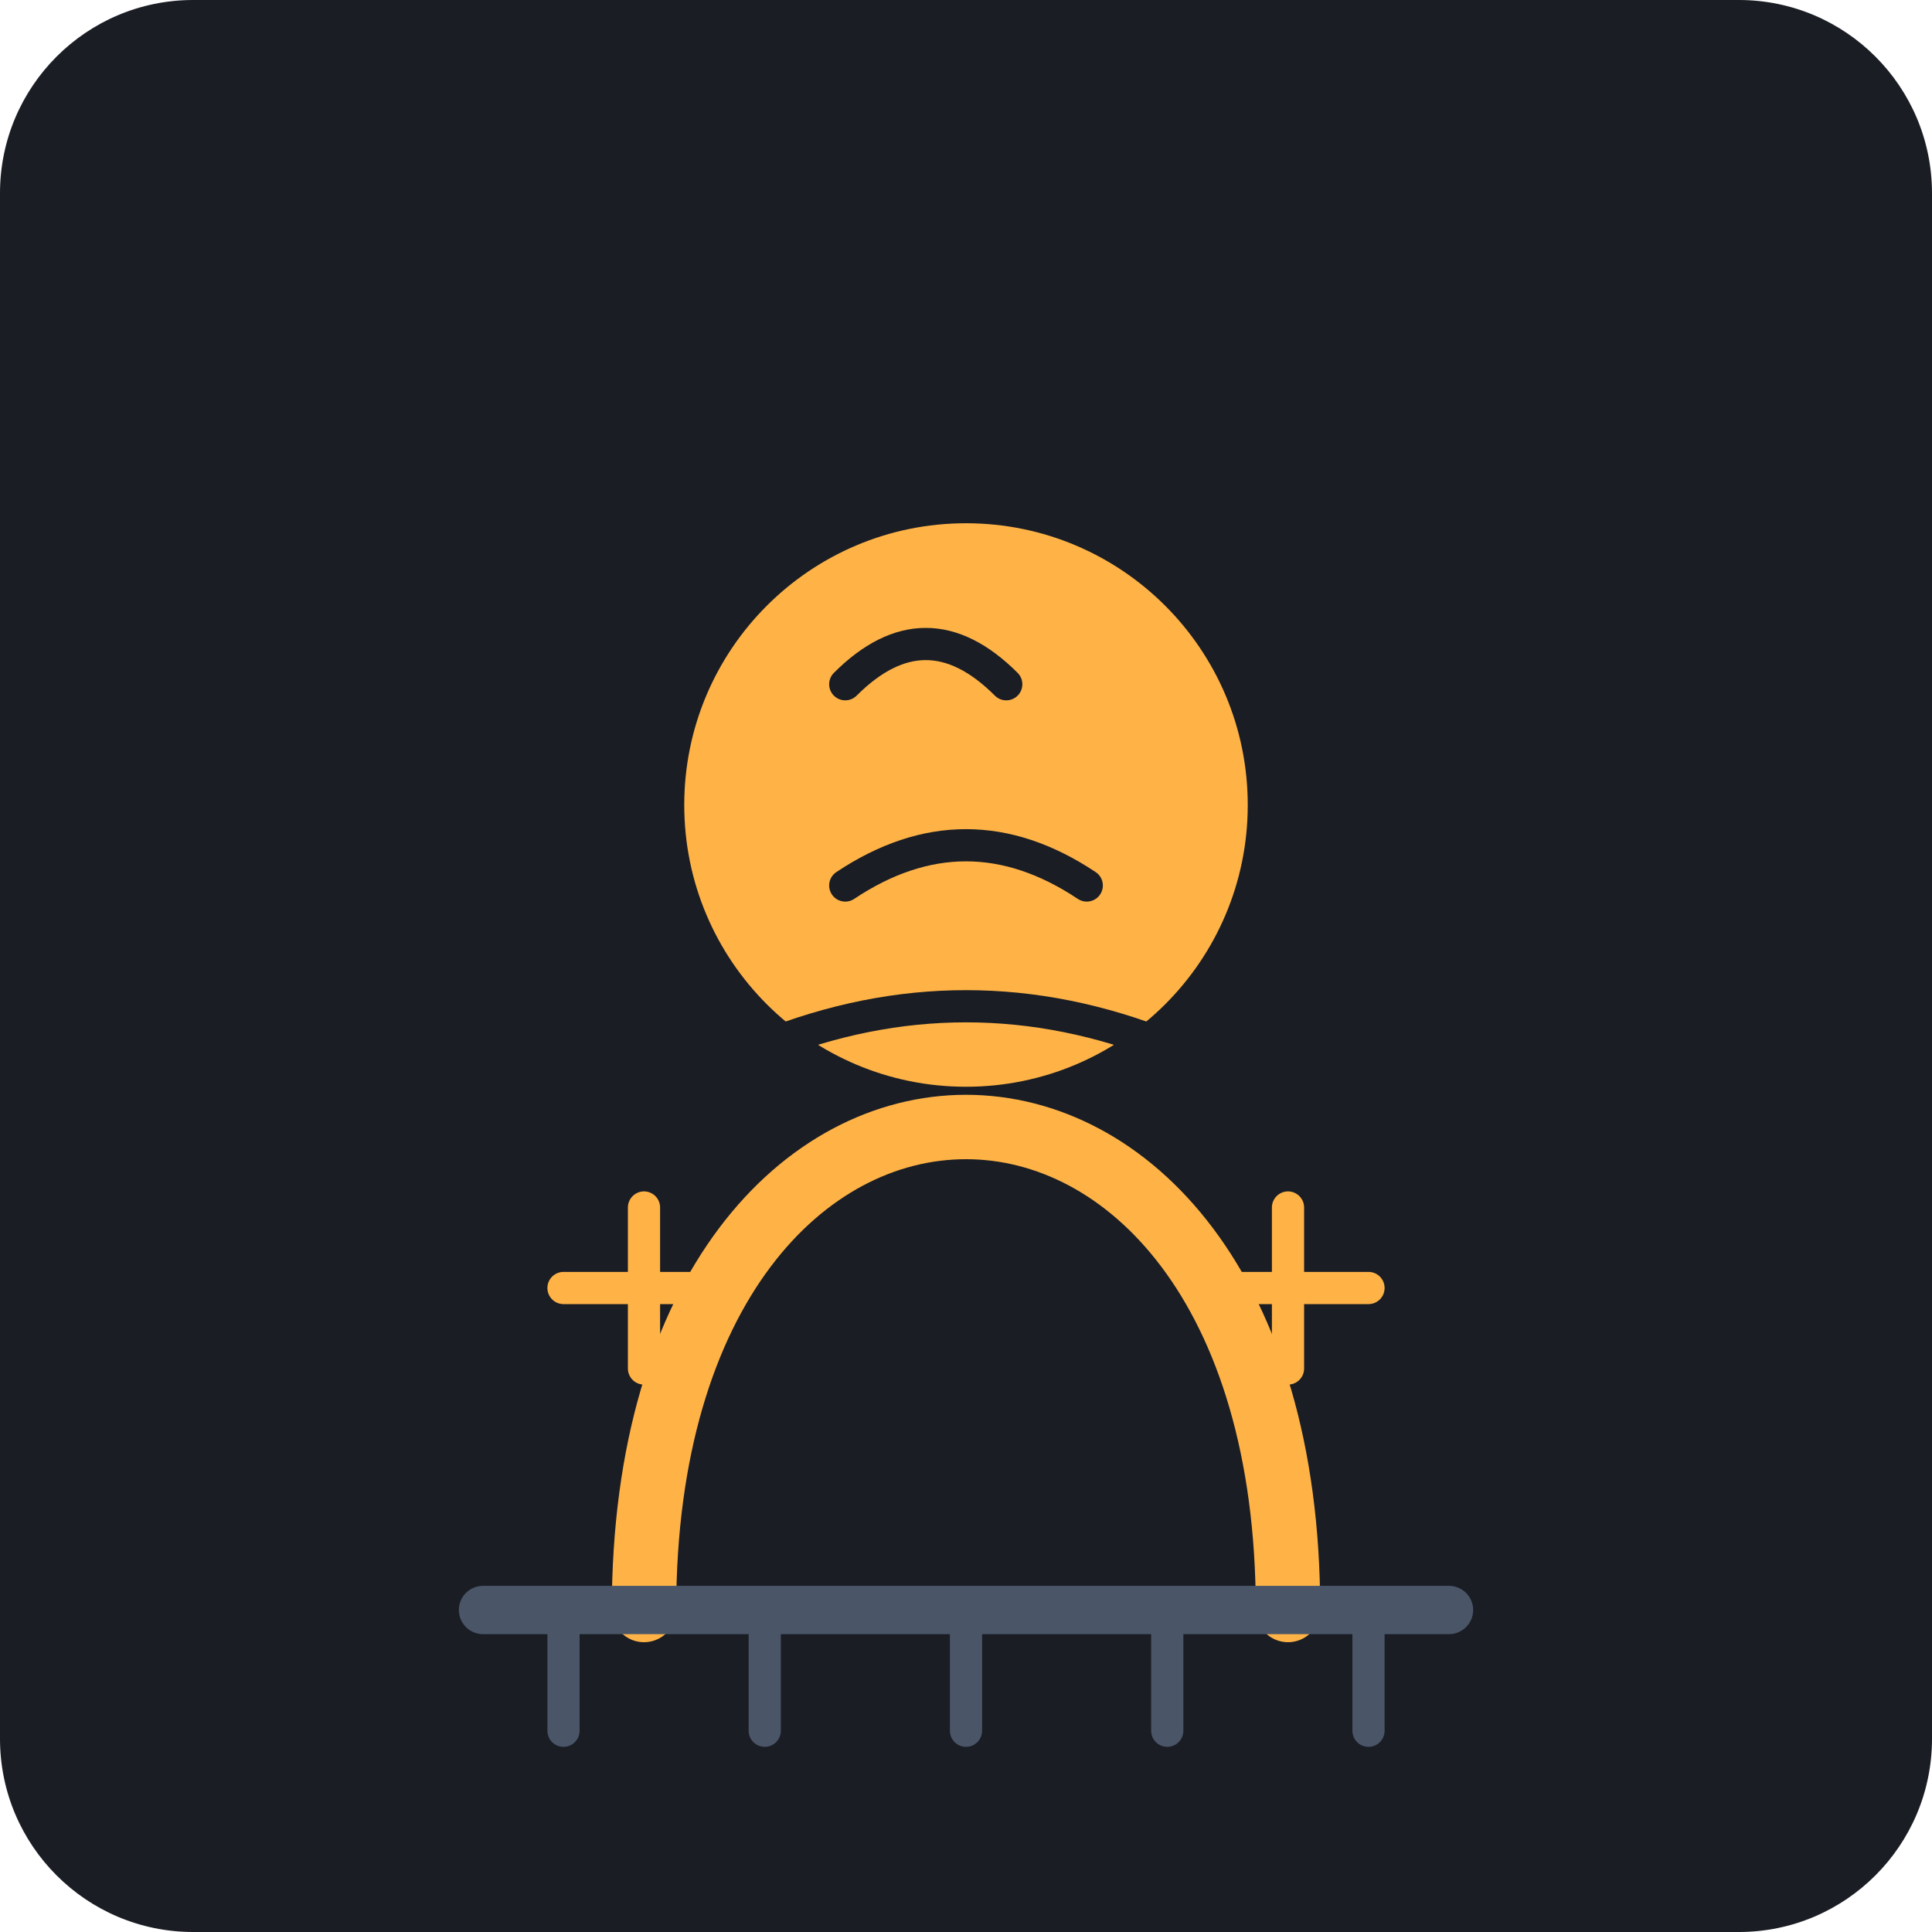
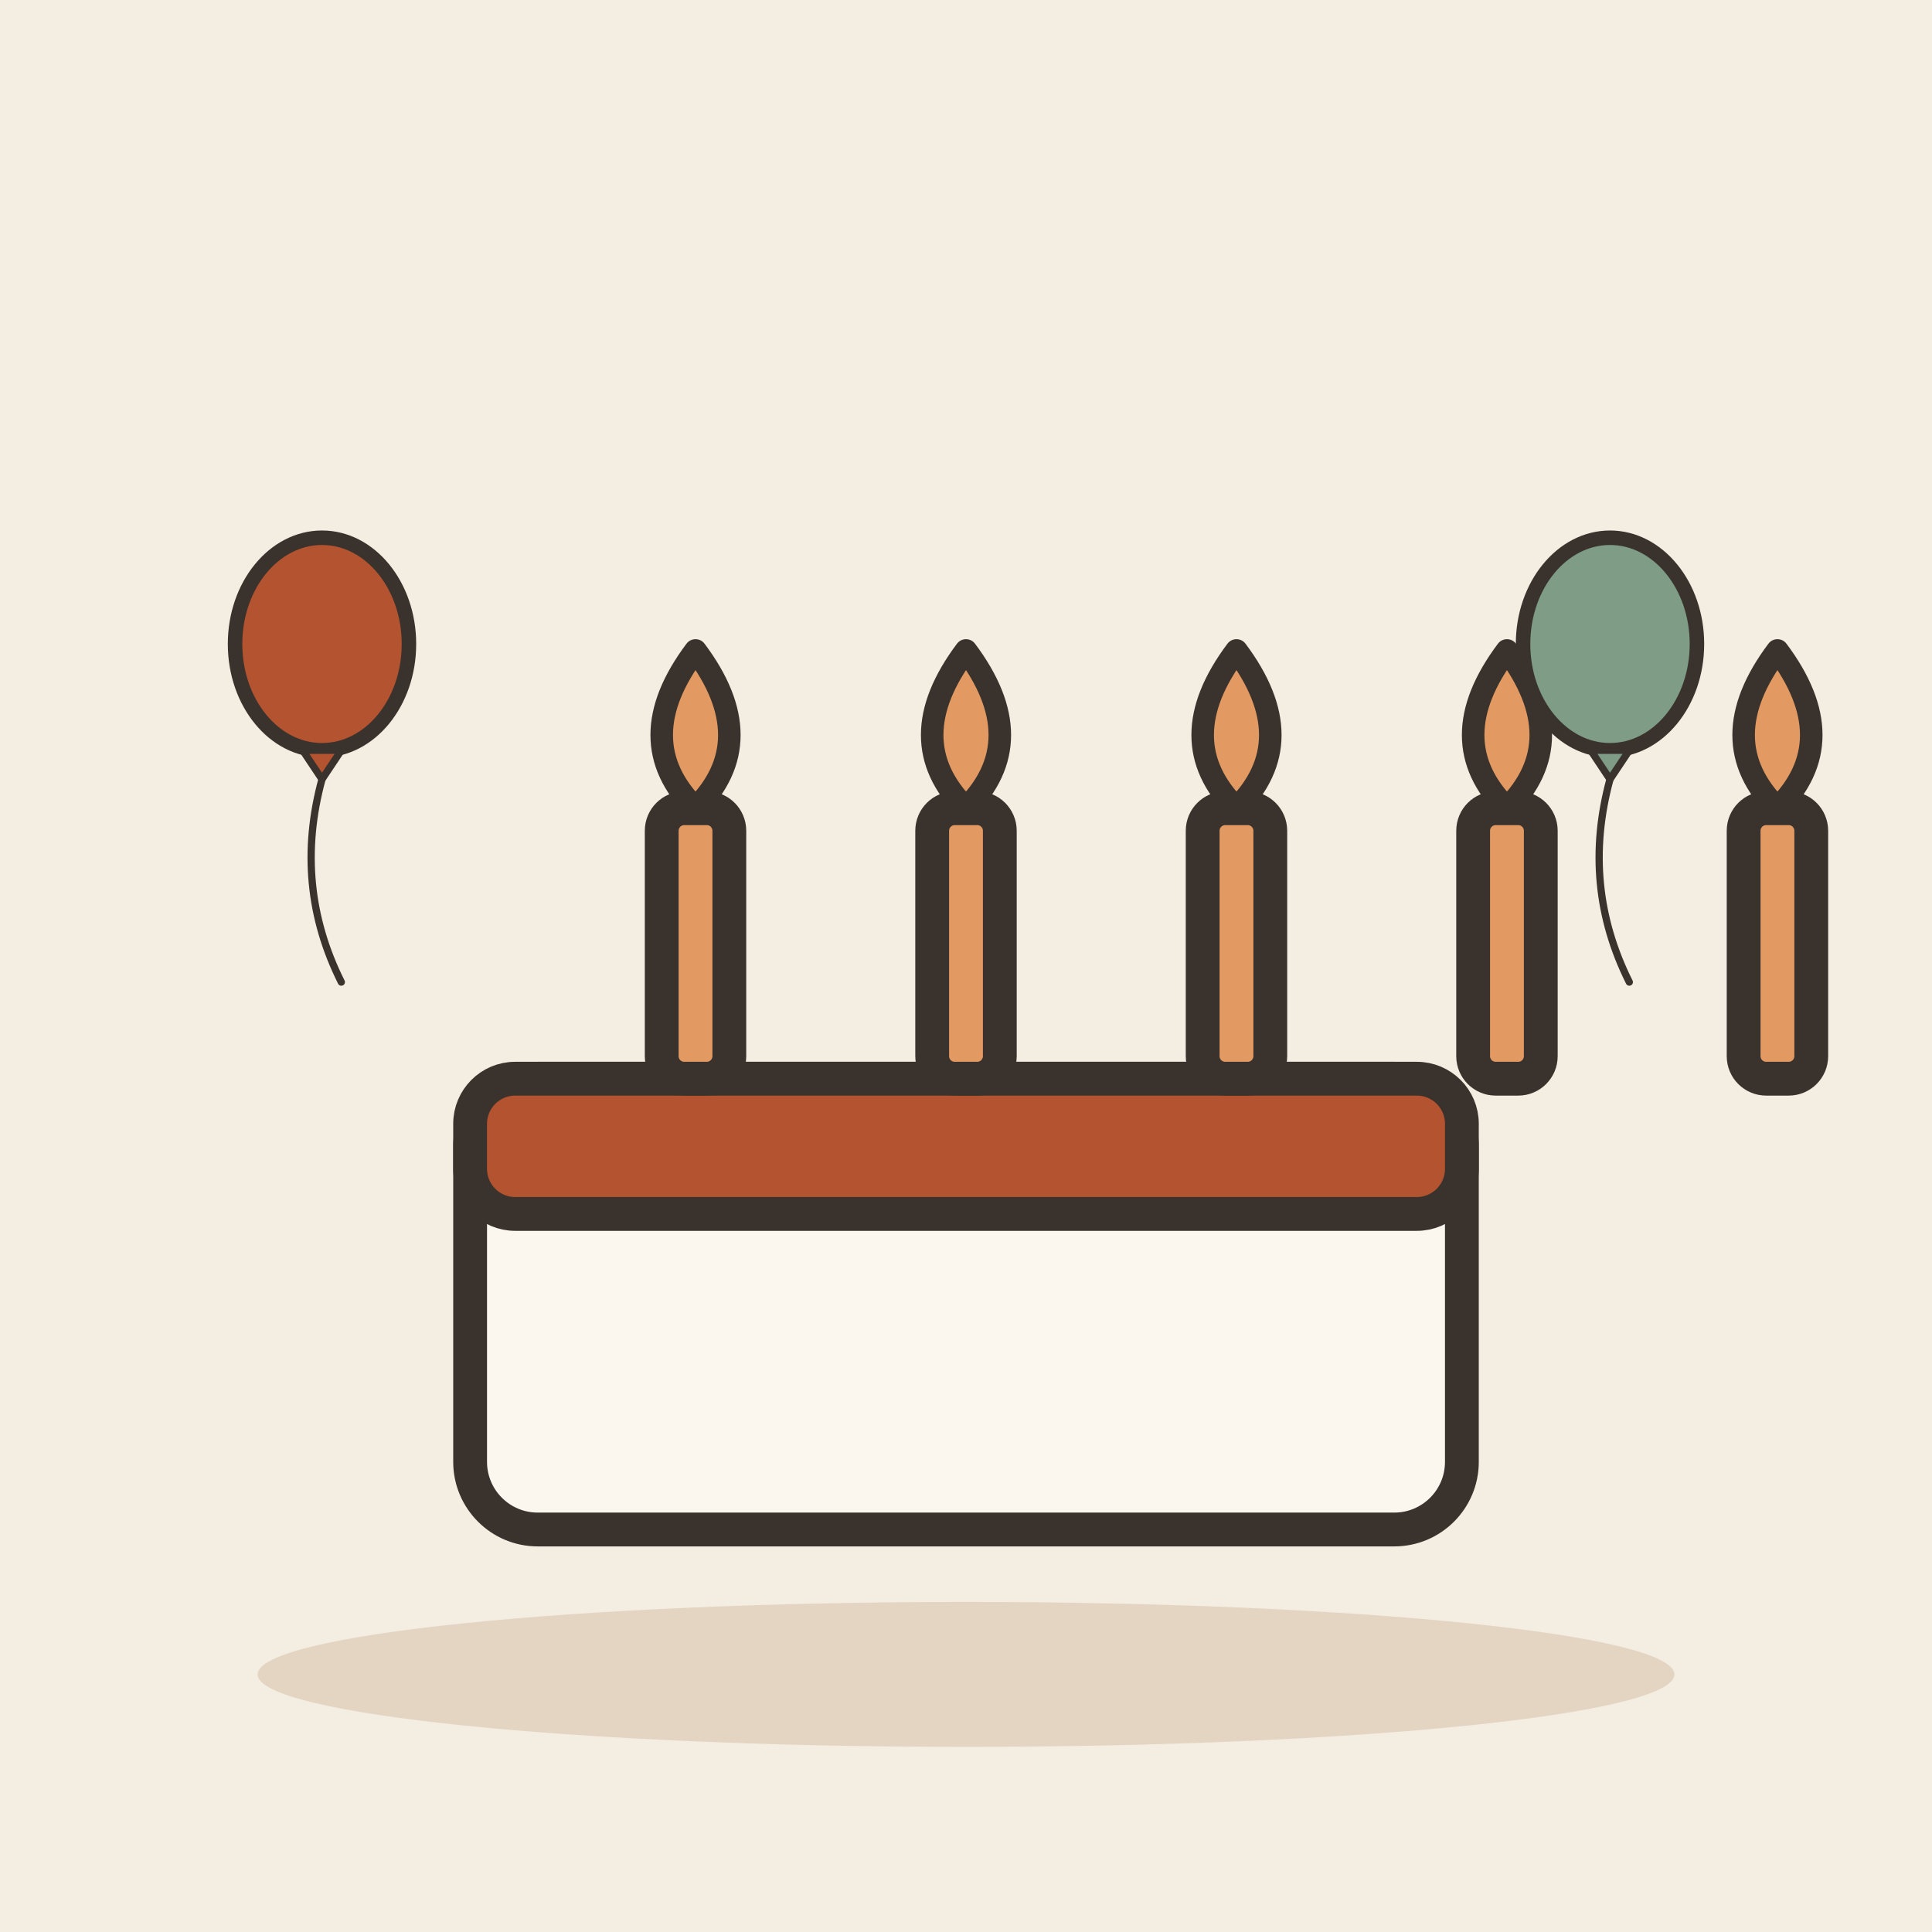
- <svg xmlns="http://www.w3.org/2000/svg" viewBox="0 0 240 240">
-   <rect width="240" height="240" rx="24" fill="#1A1D24" />
-   <g transform="translate(120, 120)">
-     <path d="M-40 80 C-40 40, -20 20, 0 20 C20 20, 40 40, 40 80" fill="none" stroke="#FFB347" stroke-width="8" stroke-linecap="round" />
-     <circle cx="0" cy="-20" r="35" fill="#FFB347" />
-     <path d="M-15 -35 Q-5 -45, 5 -35" fill="none" stroke="#1A1D24" stroke-width="4" stroke-linecap="round" />
-     <path d="M-15 -10 Q0 -20, 15 -10" fill="none" stroke="#1A1D24" stroke-width="4" stroke-linecap="round" />
-     <path d="M-25 10 Q0 0, 25 10" fill="none" stroke="#1A1D24" stroke-width="4" stroke-linecap="round" />
-     <path d="M-50 40 L-30 40 M50 40 L30 40 M-40 50 L-40 30 M40 50 L40 30" stroke="#FFB347" stroke-width="4" stroke-linecap="round" />
-     <path d="M-60 80 L60 80" stroke="#4A5568" stroke-width="6" stroke-linecap="round" />
-     <path d="M-50 80 L-50 95 M-25 80 L-25 95 M0 80 L0 95 M25 80 L25 95 M50 80 L50 95" stroke="#4A5568" stroke-width="4" stroke-linecap="round" />
+ <svg xmlns="http://www.w3.org/2000/svg" viewBox="0 0 240 240" data-style="editorial">
+   <rect width="240" height="240" fill="#F4EDE2" />
+   <ellipse cx="120" cy="208" rx="88" ry="9" fill="#E3D5C1" />
+   <g transform="translate(120 190) scale(1.4 1.4)">
+     <rect x="-44" y="-40" width="88" height="40" rx="6" fill="#FBF6EE" stroke="#3A332D" stroke-width="3" stroke-linecap="round" stroke-linejoin="round" />
+     <rect x="-44" y="-40" width="88" height="12" rx="4" fill="#B4532F" stroke="#3A332D" stroke-width="3" stroke-linecap="round" stroke-linejoin="round" />
+     <rect x="-27" y="-64" width="6" height="24" rx="2" fill="#E39A62" stroke="#3A332D" stroke-width="3" stroke-linecap="round" stroke-linejoin="round" />
+     <path d="M-24 -78Q-18 -70 -24 -64Q-30 -70 -24 -78Z" fill="#E39A62" stroke="#3A332D" stroke-width="2" stroke-linecap="round" stroke-linejoin="round" />
+     <rect x="-3" y="-64" width="6" height="24" rx="2" fill="#E39A62" stroke="#3A332D" stroke-width="3" stroke-linecap="round" stroke-linejoin="round" />
+     <path d="M0 -78Q6 -70 0 -64Q-6 -70 0 -78Z" fill="#E39A62" stroke="#3A332D" stroke-width="2" stroke-linecap="round" stroke-linejoin="round" />
+     <rect x="21" y="-64" width="6" height="24" rx="2" fill="#E39A62" stroke="#3A332D" stroke-width="3" stroke-linecap="round" stroke-linejoin="round" />
+     <path d="M24 -78Q30 -70 24 -64Q18 -70 24 -78Z" fill="#E39A62" stroke="#3A332D" stroke-width="2" stroke-linecap="round" stroke-linejoin="round" />
+     <rect x="45" y="-64" width="6" height="24" rx="2" fill="#E39A62" stroke="#3A332D" stroke-width="3" stroke-linecap="round" stroke-linejoin="round" />
+     <path d="M48 -78Q54 -70 48 -64Q42 -70 48 -78Z" fill="#E39A62" stroke="#3A332D" stroke-width="2" stroke-linecap="round" stroke-linejoin="round" />
+     <rect x="69" y="-64" width="6" height="24" rx="2" fill="#E39A62" stroke="#3A332D" stroke-width="3" stroke-linecap="round" stroke-linejoin="round" />
+     <path d="M72 -78Q78 -70 72 -64Q66 -70 72 -78Z" fill="#E39A62" stroke="#3A332D" stroke-width="2" stroke-linecap="round" stroke-linejoin="round" />
+   </g>
+   <g transform="translate(40 80) scale(0.6 0.6)">
+     <ellipse cx="0" cy="0" rx="18" ry="22" fill="#B4532F" stroke="#3A332D" stroke-width="3" stroke-linecap="round" stroke-linejoin="round" />
+     <path d="M-4 22L4 22L0 28Z" fill="#B4532F" stroke="#3A332D" stroke-width="1.5" stroke-linecap="round" stroke-linejoin="round" />
+     <path d="M0 28Q-6 50 4 70" fill="none" stroke="#3A332D" stroke-width="1.5" stroke-linecap="round" stroke-linejoin="round" />
+   </g>
+   <g transform="translate(200 80) scale(0.6 0.6)">
+     <ellipse cx="0" cy="0" rx="18" ry="22" fill="#7E9C86" stroke="#3A332D" stroke-width="3" stroke-linecap="round" stroke-linejoin="round" />
+     <path d="M-4 22L4 22L0 28Z" fill="#7E9C86" stroke="#3A332D" stroke-width="1.5" stroke-linecap="round" stroke-linejoin="round" />
+     <path d="M0 28Q-6 50 4 70" fill="none" stroke="#3A332D" stroke-width="1.5" stroke-linecap="round" stroke-linejoin="round" />
  </g>
</svg>
